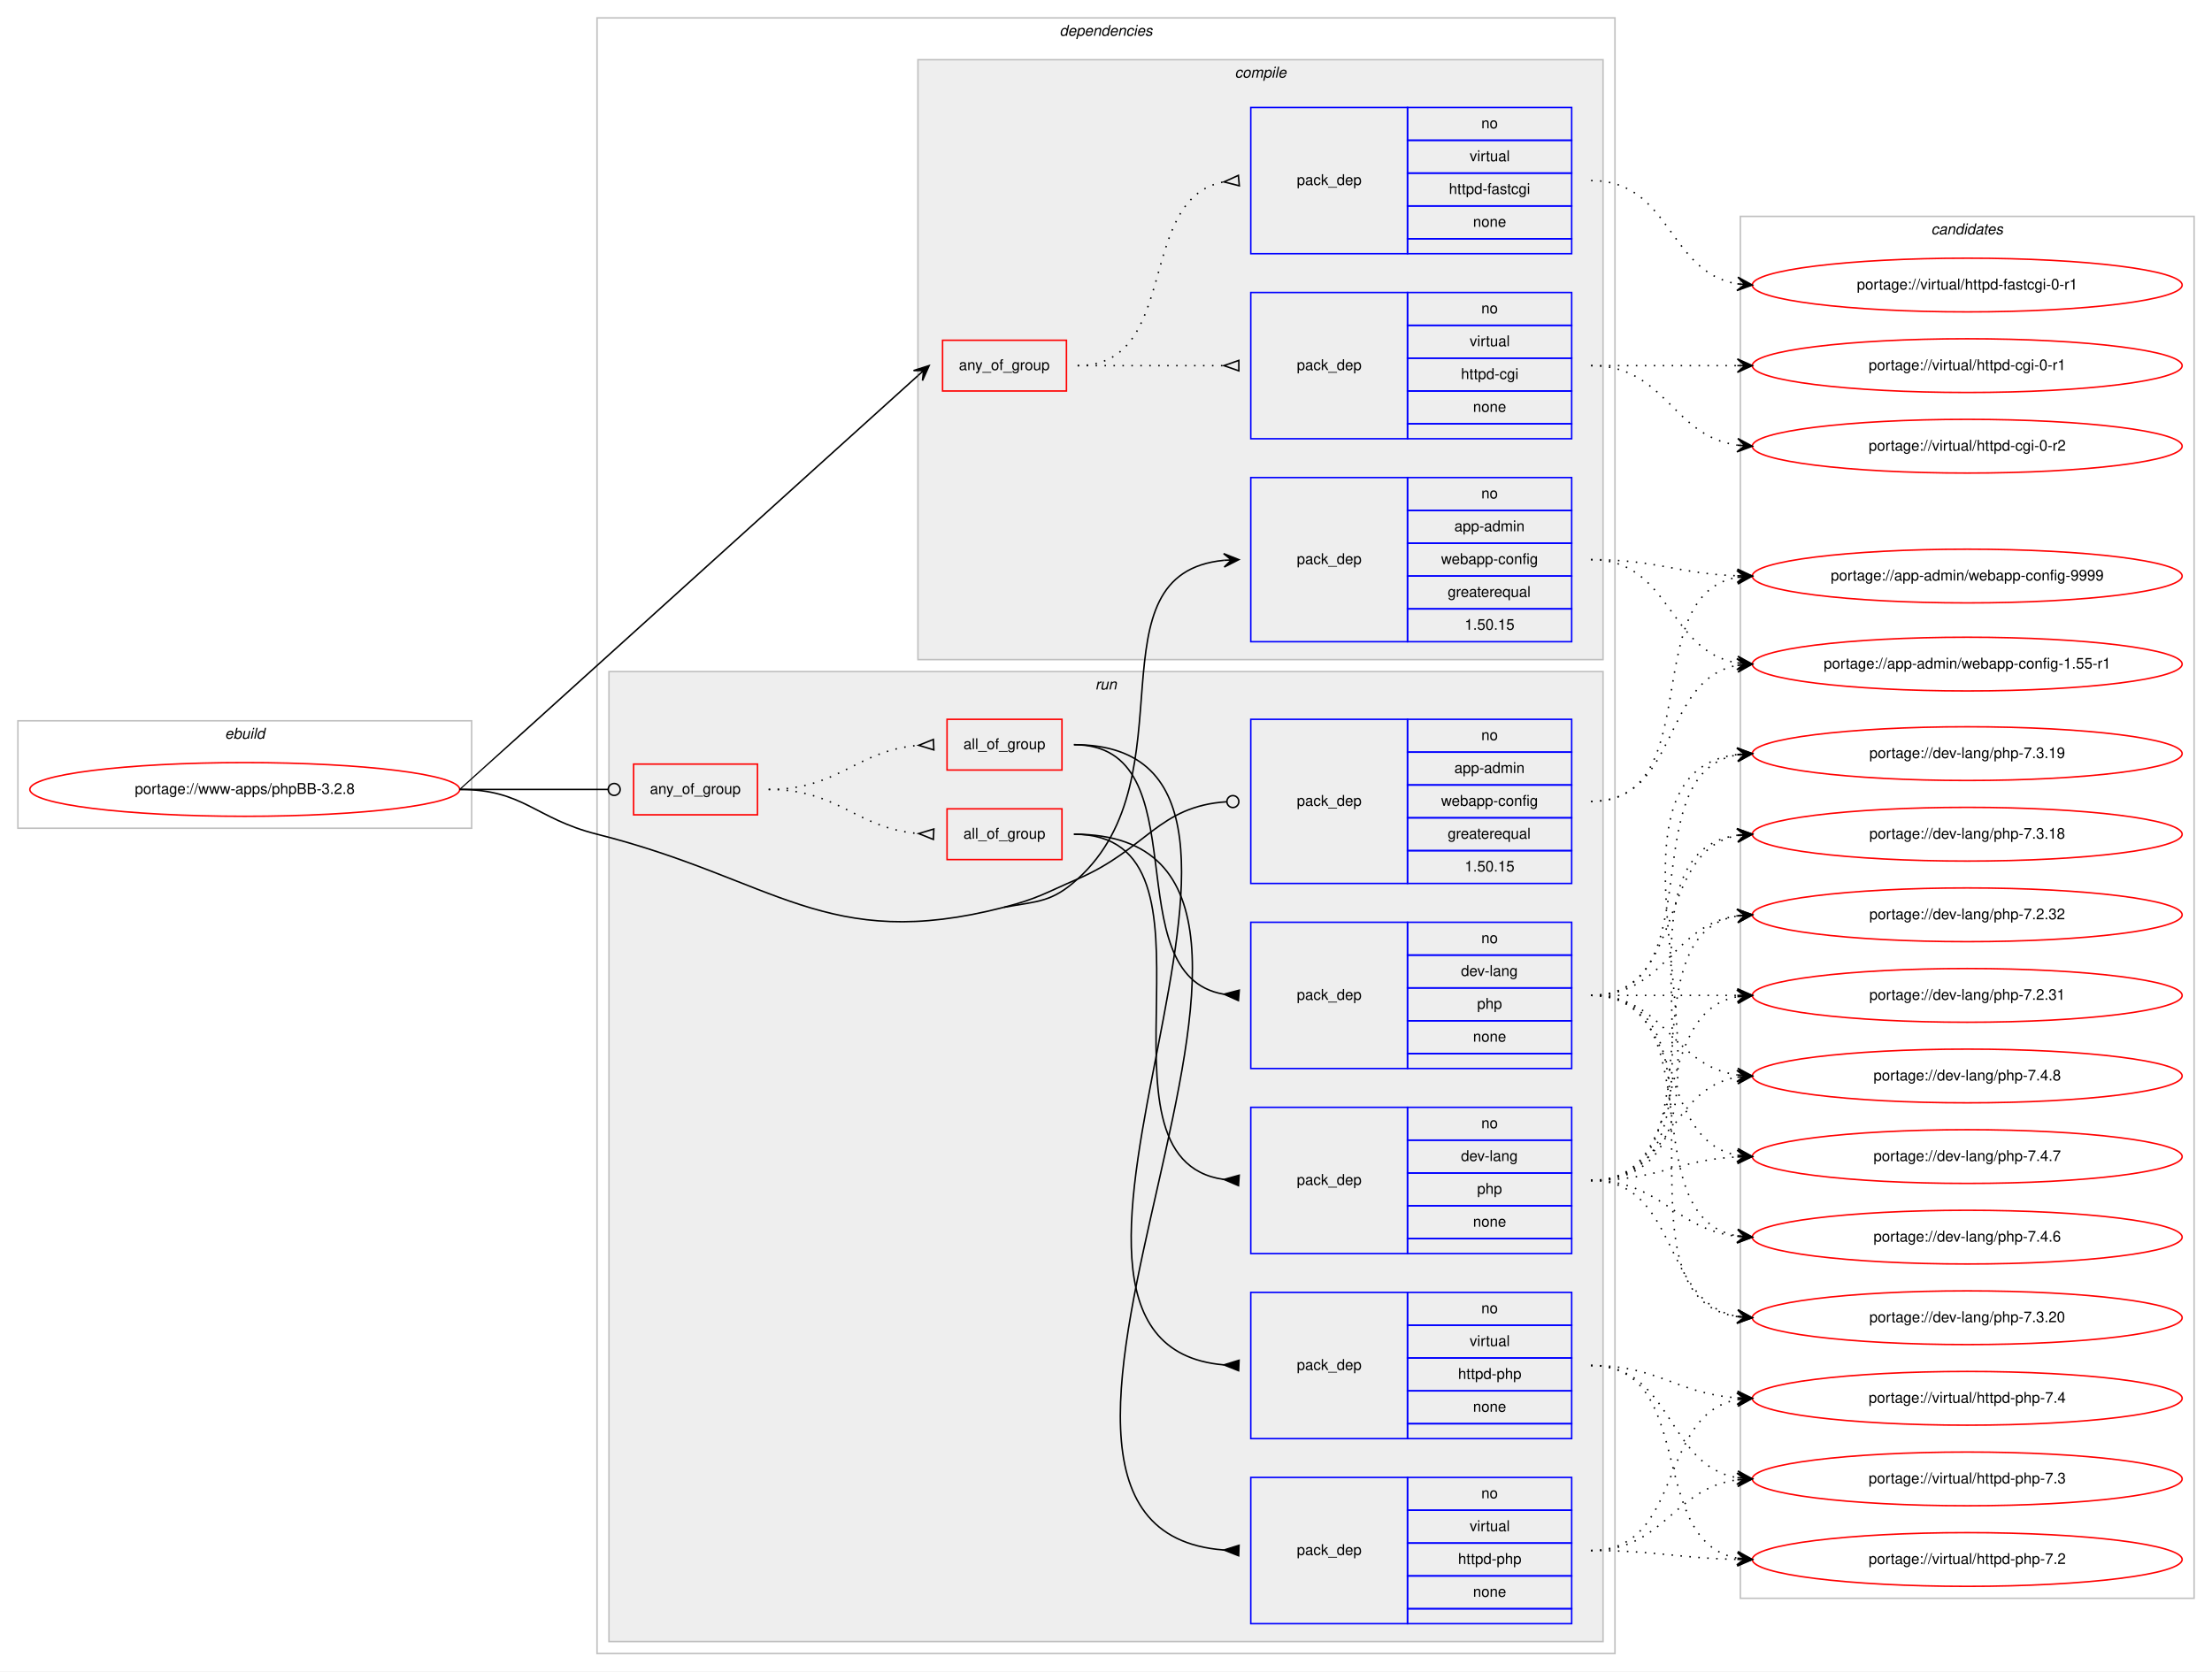
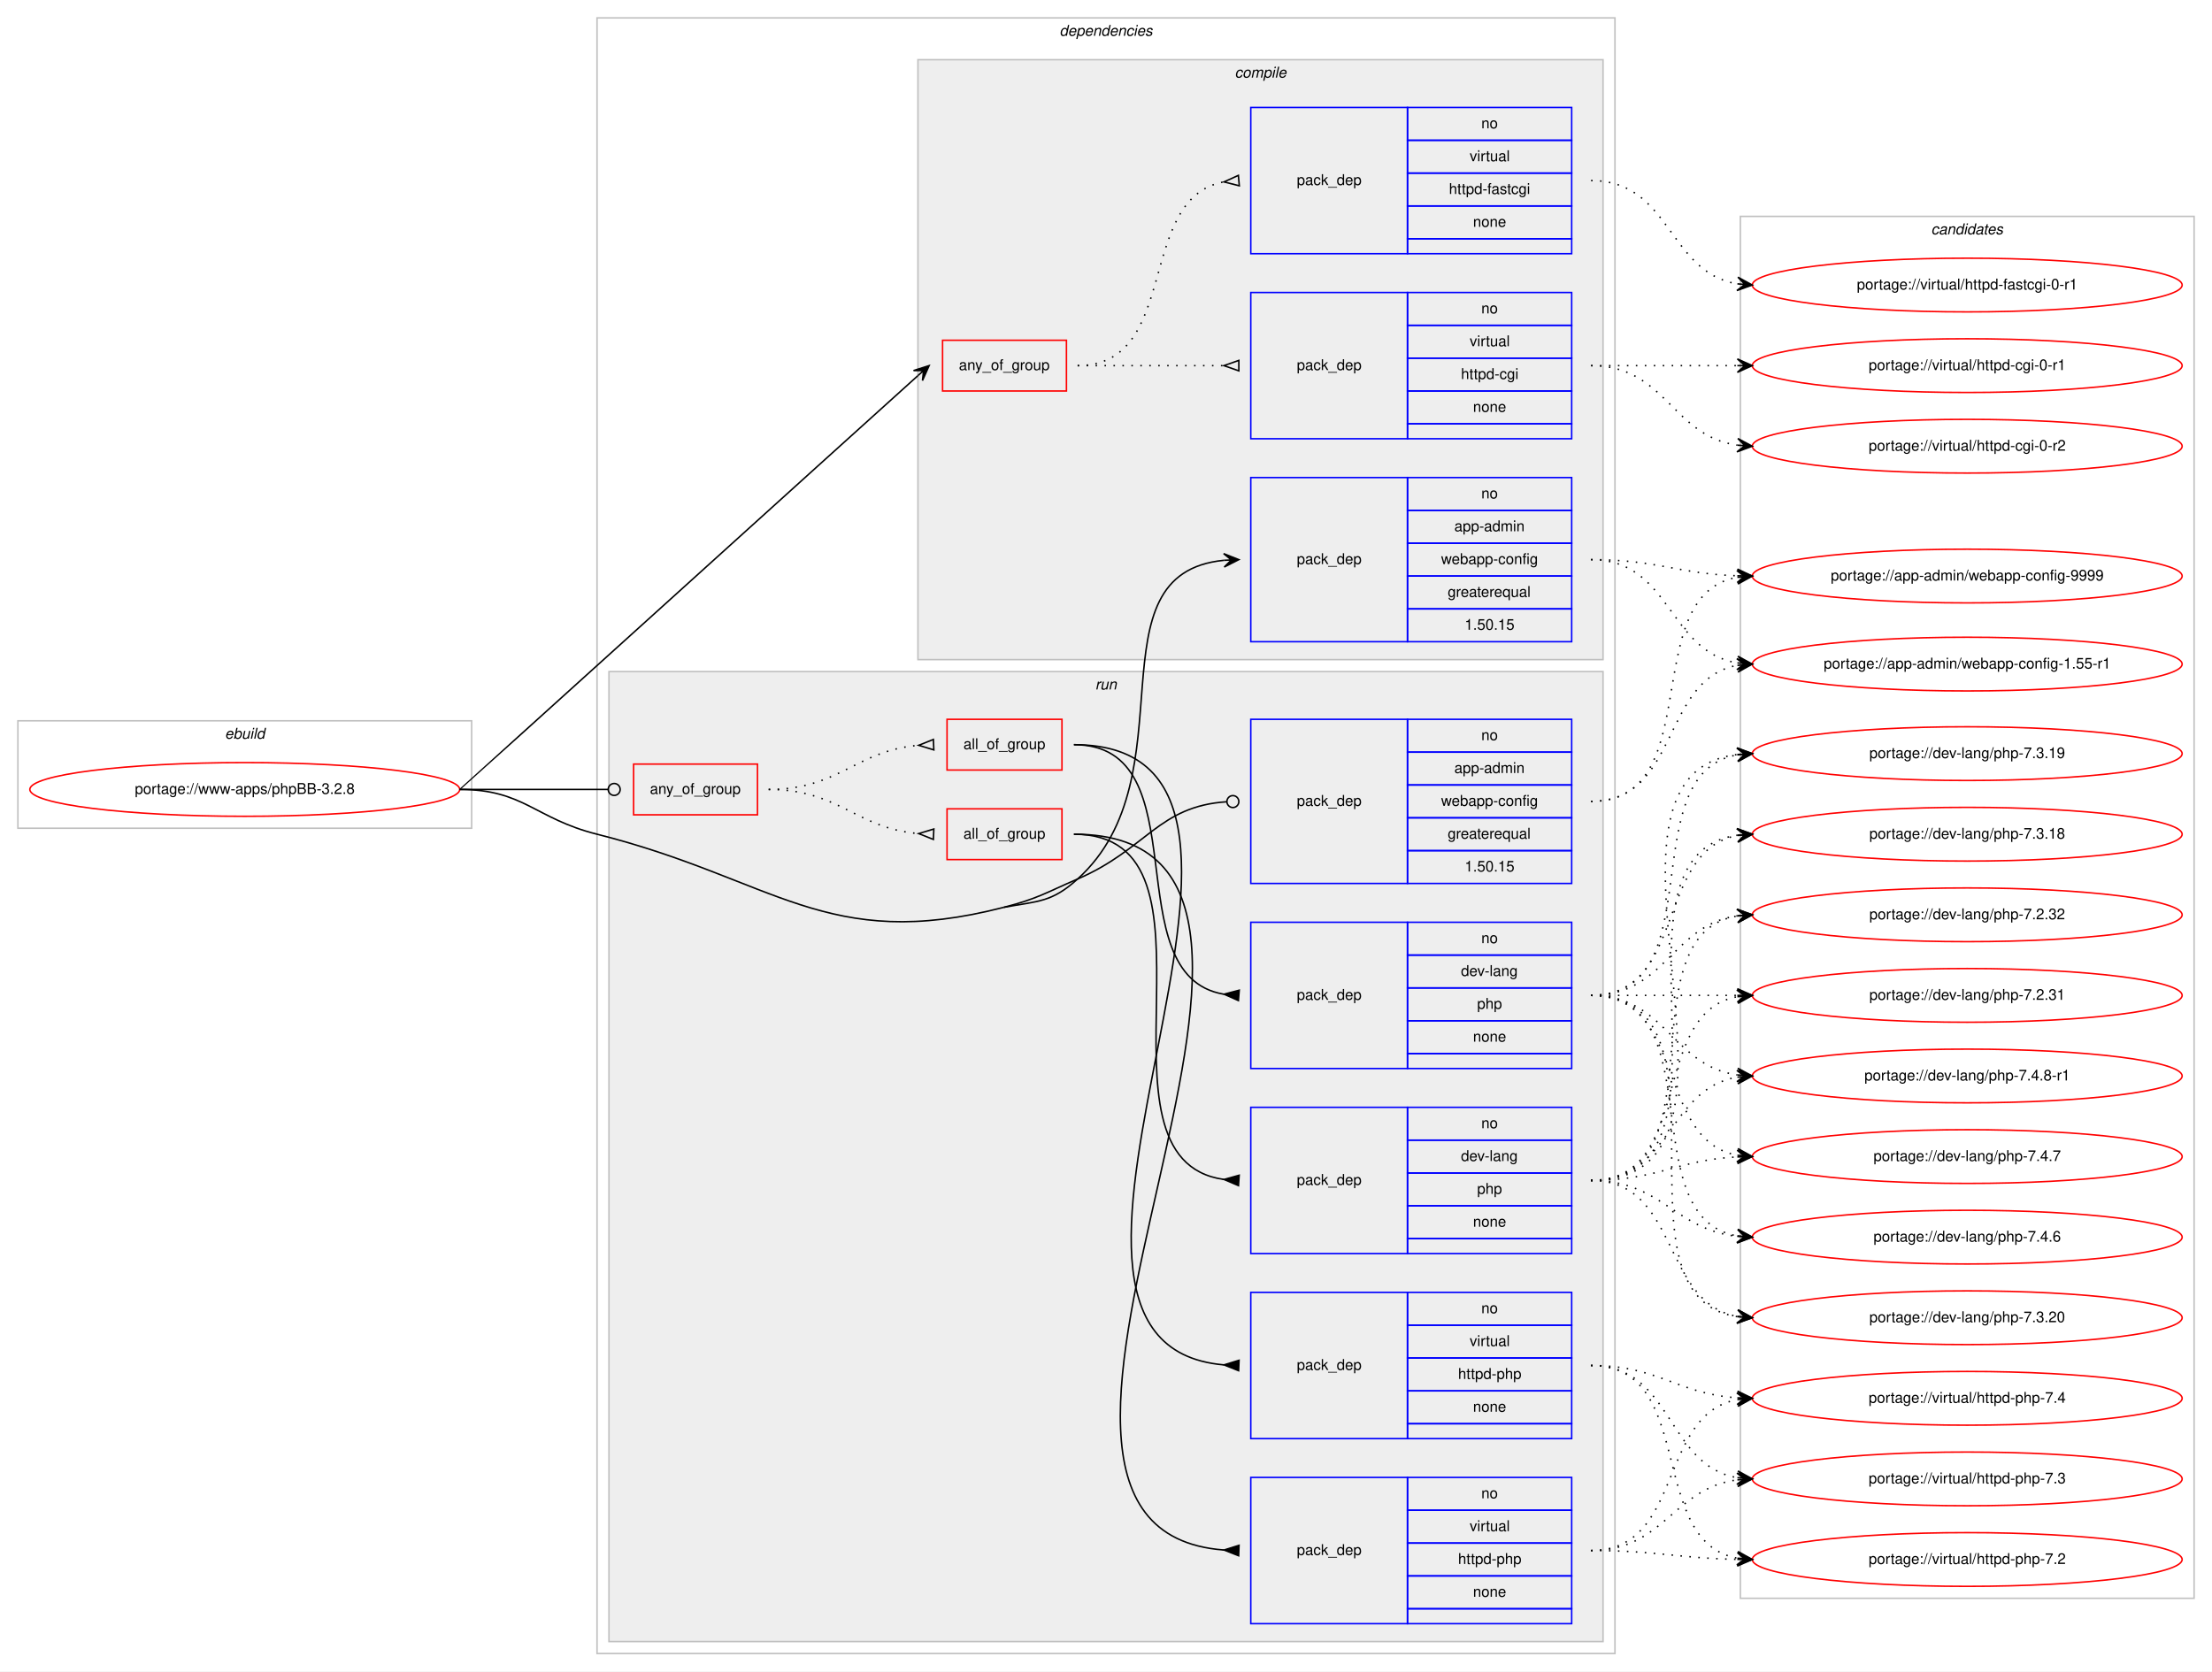
<svg xmlns="http://www.w3.org/2000/svg" xmlns:xlink="http://www.w3.org/1999/xlink" width="1482pt" height="1120pt" viewBox="0.00 0.00 1482.00 1120.00">
  <g id="graph0" class="graph" transform="scale(1 1) rotate(0) translate(4 1116)">
    <polygon fill="#ffffff" stroke="transparent" points="-4,4 -4,-1116 1478,-1116 1478,4 -4,4" />
    <g id="clust1" class="cluster">
      <polygon fill="none" stroke="#c0c0c0" points="8,-561 8,-633 312,-633 312,-561 8,-561" />
      <text text-anchor="start" x="146.663" y="-621" font-family="Helvetica,sans-Serif" font-style="italic" font-size="10.00" fill="#000000">ebuild</text>
    </g>
    <g id="clust2" class="cluster">
      <polygon fill="none" stroke="#c0c0c0" points="396,-8 396,-1104 1078,-1104 1078,-8 396,-8" />
      <text text-anchor="start" x="705.875" y="-1092" font-family="Helvetica,sans-Serif" font-style="italic" font-size="10.00" fill="#000000">dependencies</text>
    </g>
    <g id="clust3" class="cluster">
      <polygon fill="#eeeeee" stroke="#c0c0c0" points="611,-674 611,-1076 1070,-1076 1070,-674 611,-674" />
      <text text-anchor="start" x="823.278" y="-1064" font-family="Helvetica,sans-Serif" font-style="italic" font-size="10.00" fill="#000000">compile</text>
    </g>
    <g id="clust9" class="cluster">
      <polygon fill="#eeeeee" stroke="#c0c0c0" points="404,-16 404,-666 1070,-666 1070,-16 404,-16" />
      <text text-anchor="start" x="729.777" y="-654" font-family="Helvetica,sans-Serif" font-style="italic" font-size="10.00" fill="#000000">run</text>
    </g>
    <g id="clust18" class="cluster">
      <polygon fill="none" stroke="#c0c0c0" points="1162,-45 1162,-971 1466,-971 1466,-45 1162,-45" />
      <text text-anchor="start" x="1289.824" y="-959" font-family="Helvetica,sans-Serif" font-style="italic" font-size="10.00" fill="#000000">candidates</text>
    </g>
    <g id="node1" class="node">
      <g id="a_node1">
        <a xlink:href="../www-apps/phpBB-3.2.8.svg" xlink:title="portage://www-apps/phpBB-3.2.8">
          <ellipse fill="none" stroke="#ff0000" cx="160" cy="-587" rx="144" ry="18" />
          <text text-anchor="middle" x="160" y="-584" font-family="Helvetica,sans-Serif" font-size="10.00" fill="#000000">portage://www-apps/phpBB-3.2.8</text>
        </a>
      </g>
    </g>
    <g id="node2" class="node">
      <polygon fill="none" stroke="#ff0000" points="627.5,-854 627.5,-888 710.5,-888 710.5,-854 627.5,-854" />
      <text text-anchor="start" x="638.431" y="-868" font-family="Helvetica,sans-Serif" font-size="10.00" fill="#000000">any_of_group</text>
    </g>
    <g id="edge3" class="edge">
      <path fill="none" stroke="#000000" d="M304,-587C304.334,-587 563.168,-821.253 610.961,-864.26" />
      <polygon fill="#000000" stroke="#000000" points="618.5,-871 608.046,-867.69 614.773,-867.668 611.045,-864.335 611.045,-864.335 611.045,-864.335 614.773,-867.668 614.044,-860.98 618.5,-871 618.5,-871" />
    </g>
    <g id="node5" class="node">
      <polygon fill="none" stroke="#0000ff" points="834,-686 834,-796 939,-796 939,-686 834,-686" />
      <text text-anchor="start" x="864.823" y="-738" font-family="Helvetica,sans-Serif" font-size="10.00" fill="#000000">pack_dep</text>
      <polygon fill="none" stroke="#0000ff" points="939,-774 939,-796 1049,-796 1049,-774 939,-774" />
      <text text-anchor="start" x="988.441" y="-782" font-family="Helvetica,sans-Serif" font-size="10.00" fill="#000000">no</text>
      <polygon fill="none" stroke="#0000ff" points="939,-752 939,-774 1049,-774 1049,-752 939,-752" />
      <text text-anchor="start" x="970.385" y="-760" font-family="Helvetica,sans-Serif" font-size="10.00" fill="#000000">app-admin</text>
      <polygon fill="none" stroke="#0000ff" points="939,-730 939,-752 1049,-752 1049,-730 939,-730" />
      <text text-anchor="start" x="961.491" y="-738" font-family="Helvetica,sans-Serif" font-size="10.00" fill="#000000">webapp-config</text>
      <polygon fill="none" stroke="#0000ff" points="939,-708 939,-730 1049,-730 1049,-708 939,-708" />
      <text text-anchor="start" x="965.936" y="-716" font-family="Helvetica,sans-Serif" font-size="10.00" fill="#000000">greaterequal</text>
      <polygon fill="none" stroke="#0000ff" points="939,-686 939,-708 1049,-708 1049,-686 939,-686" />
      <text text-anchor="start" x="977.323" y="-694" font-family="Helvetica,sans-Serif" font-size="10.00" fill="#000000">1.50.15</text>
    </g>
    <g id="edge4" class="edge">
      <path fill="none" stroke="#000000" d="M668.5,-508C691.674,-512.277 700.518,-511.198 718,-527 794.411,-596.067 724.442,-731.611 815.984,-740.536" />
      <polygon fill="#000000" stroke="#000000" points="826,-741 815.803,-745.033 821.005,-740.769 816.011,-740.537 816.011,-740.537 816.011,-740.537 821.005,-740.769 816.219,-736.042 826,-741 826,-741" />
    </g>
    <g id="node6" class="node">
      <polygon fill="none" stroke="#ff0000" points="420.5,-570 420.5,-604 503.5,-604 503.5,-570 420.5,-570" />
      <text text-anchor="start" x="431.43" y="-584" font-family="Helvetica,sans-Serif" font-size="10.00" fill="#000000">any_of_group</text>
    </g>
    <g id="edge11" class="edge">
      <path fill="none" stroke="#000000" d="M304,-587C348.978,-587 362.2,-587 403.456,-587" />
      <ellipse fill="none" stroke="#000000" cx="407.5" cy="-587" rx="4" ry="4" />
    </g>
    <g id="node13" class="node">
      <polygon fill="none" stroke="#0000ff" points="834,-524 834,-634 939,-634 939,-524 834,-524" />
      <text text-anchor="start" x="864.823" y="-576" font-family="Helvetica,sans-Serif" font-size="10.00" fill="#000000">pack_dep</text>
      <polygon fill="none" stroke="#0000ff" points="939,-612 939,-634 1049,-634 1049,-612 939,-612" />
      <text text-anchor="start" x="988.441" y="-620" font-family="Helvetica,sans-Serif" font-size="10.00" fill="#000000">no</text>
      <polygon fill="none" stroke="#0000ff" points="939,-590 939,-612 1049,-612 1049,-590 939,-590" />
      <text text-anchor="start" x="970.385" y="-598" font-family="Helvetica,sans-Serif" font-size="10.00" fill="#000000">app-admin</text>
      <polygon fill="none" stroke="#0000ff" points="939,-568 939,-590 1049,-590 1049,-568 939,-568" />
      <text text-anchor="start" x="961.491" y="-576" font-family="Helvetica,sans-Serif" font-size="10.00" fill="#000000">webapp-config</text>
      <polygon fill="none" stroke="#0000ff" points="939,-546 939,-568 1049,-568 1049,-546 939,-546" />
      <text text-anchor="start" x="965.936" y="-554" font-family="Helvetica,sans-Serif" font-size="10.00" fill="#000000">greaterequal</text>
      <polygon fill="none" stroke="#0000ff" points="939,-524 939,-546 1049,-546 1049,-524 939,-524" />
      <text text-anchor="start" x="977.323" y="-532" font-family="Helvetica,sans-Serif" font-size="10.00" fill="#000000">1.50.15</text>
    </g>
    <g id="edge12" class="edge">
      <path fill="none" stroke="#000000" d="M668.5,-508C691.32,-513.878 696.366,-517.659 718,-527 764.33,-547.005 771.993,-575.77 817.955,-578.748" />
      <ellipse fill="none" stroke="#000000" cx="822.002" cy="-578.875" rx="4" ry="4" />
      <path fill="none" stroke="#000000" d="M304,-587C347.008,-587 354.293,-567.497 396,-557 515.332,-526.966 549.336,-477.308 668.5,-508" />
    </g>
    <g id="node3" class="node">
      <polygon fill="none" stroke="#0000ff" points="834,-822 834,-920 939,-920 939,-822 834,-822" />
      <text text-anchor="start" x="864.823" y="-868" font-family="Helvetica,sans-Serif" font-size="10.00" fill="#000000">pack_dep</text>
      <polygon fill="none" stroke="#0000ff" points="939,-898 939,-920 1049,-920 1049,-898 939,-898" />
      <text text-anchor="start" x="988.441" y="-906" font-family="Helvetica,sans-Serif" font-size="10.00" fill="#000000">no</text>
      <polygon fill="none" stroke="#0000ff" points="939,-876 939,-898 1049,-898 1049,-876 939,-876" />
      <text text-anchor="start" x="980.668" y="-884" font-family="Helvetica,sans-Serif" font-size="10.00" fill="#000000">virtual</text>
      <polygon fill="none" stroke="#0000ff" points="939,-854 939,-876 1049,-876 1049,-854 939,-854" />
      <text text-anchor="start" x="974.829" y="-862" font-family="Helvetica,sans-Serif" font-size="10.00" fill="#000000">httpd-cgi</text>
      <polygon fill="none" stroke="#0000ff" points="939,-832 939,-854 1049,-854 1049,-832 939,-832" />
      <text text-anchor="start" x="982.882" y="-840" font-family="Helvetica,sans-Serif" font-size="10.00" fill="#000000">none</text>
      <polygon fill="none" stroke="#0000ff" points="939,-822 939,-832 1049,-832 1049,-822 939,-822" />
    </g>
    <g id="edge1" class="edge">
      <path fill="none" stroke="#000000" stroke-dasharray="1,5" d="M718,-871C762.438,-871 776.02,-871 815.878,-871" />
      <polygon fill="none" stroke="#000000" points="826,-874.5 816,-871 826,-867.5 826,-874.5" />
    </g>
    <g id="node4" class="node">
      <polygon fill="none" stroke="#0000ff" points="834,-946 834,-1044 939,-1044 939,-946 834,-946" />
      <text text-anchor="start" x="864.823" y="-992" font-family="Helvetica,sans-Serif" font-size="10.00" fill="#000000">pack_dep</text>
      <polygon fill="none" stroke="#0000ff" points="939,-1022 939,-1044 1049,-1044 1049,-1022 939,-1022" />
      <text text-anchor="start" x="988.441" y="-1030" font-family="Helvetica,sans-Serif" font-size="10.00" fill="#000000">no</text>
      <polygon fill="none" stroke="#0000ff" points="939,-1000 939,-1022 1049,-1022 1049,-1000 939,-1000" />
      <text text-anchor="start" x="980.668" y="-1008" font-family="Helvetica,sans-Serif" font-size="10.00" fill="#000000">virtual</text>
      <polygon fill="none" stroke="#0000ff" points="939,-978 939,-1000 1049,-1000 1049,-978 939,-978" />
      <text text-anchor="start" x="966.77" y="-986" font-family="Helvetica,sans-Serif" font-size="10.00" fill="#000000">httpd-fastcgi</text>
      <polygon fill="none" stroke="#0000ff" points="939,-956 939,-978 1049,-978 1049,-956 939,-956" />
      <text text-anchor="start" x="982.882" y="-964" font-family="Helvetica,sans-Serif" font-size="10.00" fill="#000000">none</text>
      <polygon fill="none" stroke="#0000ff" points="939,-946 939,-956 1049,-956 1049,-946 939,-946" />
    </g>
    <g id="edge2" class="edge">
      <path fill="none" stroke="#000000" stroke-dasharray="1,5" d="M718,-871C787.372,-871 756.506,-982.726 815.698,-994.073" />
      <polygon fill="none" stroke="#000000" points="825.686,-998.486 816.04,-994.104 826.314,-991.514 825.686,-998.486" />
    </g>
    <g id="node14" class="node">
      <g id="a_node14">
        <a xlink:href="../virtual/httpd-cgi-0-r2.svg" xlink:title="portage://virtual/httpd-cgi-0-r2">
          <ellipse fill="none" stroke="#ff0000" cx="1314" cy="-817" rx="144" ry="18" />
          <text text-anchor="middle" x="1314" y="-814" font-family="Helvetica,sans-Serif" font-size="10.00" fill="#000000">portage://virtual/httpd-cgi-0-r2</text>
        </a>
      </g>
    </g>
    <g id="edge13" class="edge">
      <path fill="none" stroke="#000000" stroke-dasharray="1,5" d="M1062,-871C1112.102,-871 1116.012,-823.934 1159.979,-817.683" />
      <polygon fill="#000000" stroke="#000000" points="1170,-817 1160.329,-822.169 1165.012,-817.34 1160.023,-817.68 1160.023,-817.68 1160.023,-817.68 1165.012,-817.34 1159.717,-813.19 1170,-817 1170,-817" />
    </g>
    <g id="node15" class="node">
      <g id="a_node15">
        <a xlink:href="../virtual/httpd-cgi-0-r1.svg" xlink:title="portage://virtual/httpd-cgi-0-r1">
          <ellipse fill="none" stroke="#ff0000" cx="1314" cy="-871" rx="144" ry="18" />
          <text text-anchor="middle" x="1314" y="-868" font-family="Helvetica,sans-Serif" font-size="10.00" fill="#000000">portage://virtual/httpd-cgi-0-r1</text>
        </a>
      </g>
    </g>
    <g id="edge14" class="edge">
      <path fill="none" stroke="#000000" stroke-dasharray="1,5" d="M1062,-871C1106.438,-871 1120.02,-871 1159.878,-871" />
      <polygon fill="#000000" stroke="#000000" points="1170,-871 1160,-875.5 1165,-871 1160,-871 1160,-871 1160,-871 1165,-871 1160,-866.5 1170,-871 1170,-871" />
    </g>
    <g id="node16" class="node">
      <g id="a_node16">
        <a xlink:href="../virtual/httpd-fastcgi-0-r1.svg" xlink:title="portage://virtual/httpd-fastcgi-0-r1">
          <ellipse fill="none" stroke="#ff0000" cx="1314" cy="-925" rx="144" ry="18" />
          <text text-anchor="middle" x="1314" y="-922" font-family="Helvetica,sans-Serif" font-size="10.00" fill="#000000">portage://virtual/httpd-fastcgi-0-r1</text>
        </a>
      </g>
    </g>
    <g id="edge15" class="edge">
      <path fill="none" stroke="#000000" stroke-dasharray="1,5" d="M1062,-995C1115.626,-995 1113.351,-933.477 1159.989,-925.786" />
      <polygon fill="#000000" stroke="#000000" points="1170,-925 1160.383,-930.269 1165.015,-925.391 1160.031,-925.783 1160.031,-925.783 1160.031,-925.783 1165.015,-925.391 1159.678,-921.297 1170,-925 1170,-925" />
    </g>
    <g id="node17" class="node">
      <g id="a_node17">
        <a xlink:href="../app-admin/webapp-config-9999.svg" xlink:title="portage://app-admin/webapp-config-9999">
          <ellipse fill="none" stroke="#ff0000" cx="1314" cy="-730" rx="144" ry="18" />
          <text text-anchor="middle" x="1314" y="-727" font-family="Helvetica,sans-Serif" font-size="10.00" fill="#000000">portage://app-admin/webapp-config-9999</text>
        </a>
      </g>
    </g>
    <g id="edge16" class="edge">
      <path fill="none" stroke="#000000" stroke-dasharray="1,5" d="M1062,-741C1106.667,-741 1119.842,-731.572 1159.834,-730.173" />
      <polygon fill="#000000" stroke="#000000" points="1170,-730 1160.078,-734.669 1165.001,-730.085 1160.001,-730.17 1160.001,-730.17 1160.001,-730.17 1165.001,-730.085 1159.925,-725.671 1170,-730 1170,-730" />
    </g>
    <g id="node18" class="node">
      <g id="a_node18">
        <a xlink:href="../app-admin/webapp-config-1.55-r1.svg" xlink:title="portage://app-admin/webapp-config-1.55-r1">
          <ellipse fill="none" stroke="#ff0000" cx="1314" cy="-671" rx="144" ry="18" />
          <text text-anchor="middle" x="1314" y="-668" font-family="Helvetica,sans-Serif" font-size="10.00" fill="#000000">portage://app-admin/webapp-config-1.55-r1</text>
        </a>
      </g>
    </g>
    <g id="edge17" class="edge">
      <path fill="none" stroke="#000000" stroke-dasharray="1,5" d="M1062,-741C1115.626,-741 1113.351,-679.477 1159.989,-671.786" />
      <polygon fill="#000000" stroke="#000000" points="1170,-671 1160.383,-676.269 1165.015,-671.391 1160.031,-671.783 1160.031,-671.783 1160.031,-671.783 1165.015,-671.391 1159.678,-667.297 1170,-671 1170,-671" />
    </g>
    <g id="node7" class="node">
      <polygon fill="none" stroke="#ff0000" points="630.5,-600 630.5,-634 707.5,-634 707.5,-600 630.5,-600" />
      <text text-anchor="start" x="641.491" y="-614" font-family="Helvetica,sans-Serif" font-size="10.00" fill="#000000">all_of_group</text>
    </g>
    <g id="edge7" class="edge">
      <path fill="none" stroke="#000000" stroke-dasharray="1,5" d="M511,-587C558.311,-587 569.176,-612.93 611.362,-616.576" />
      <polygon fill="none" stroke="#000000" points="621.354,-620.497 611.509,-616.582 621.646,-613.503 621.354,-620.497" />
    </g>
    <g id="node10" class="node">
      <polygon fill="none" stroke="#ff0000" points="630.5,-540 630.5,-574 707.5,-574 707.5,-540 630.5,-540" />
      <text text-anchor="start" x="641.491" y="-554" font-family="Helvetica,sans-Serif" font-size="10.00" fill="#000000">all_of_group</text>
    </g>
    <g id="edge10" class="edge">
      <path fill="none" stroke="#000000" stroke-dasharray="1,5" d="M511,-587C558.311,-587 569.176,-561.07 611.362,-557.424" />
      <polygon fill="none" stroke="#000000" points="621.646,-560.497 611.509,-557.418 621.354,-553.503 621.646,-560.497" />
    </g>
    <g id="node8" class="node">
      <polygon fill="none" stroke="#0000ff" points="834,-152 834,-250 939,-250 939,-152 834,-152" />
      <text text-anchor="start" x="864.823" y="-198" font-family="Helvetica,sans-Serif" font-size="10.00" fill="#000000">pack_dep</text>
      <polygon fill="none" stroke="#0000ff" points="939,-228 939,-250 1049,-250 1049,-228 939,-228" />
      <text text-anchor="start" x="988.441" y="-236" font-family="Helvetica,sans-Serif" font-size="10.00" fill="#000000">no</text>
      <polygon fill="none" stroke="#0000ff" points="939,-206 939,-228 1049,-228 1049,-206 939,-206" />
      <text text-anchor="start" x="980.668" y="-214" font-family="Helvetica,sans-Serif" font-size="10.00" fill="#000000">virtual</text>
      <polygon fill="none" stroke="#0000ff" points="939,-184 939,-206 1049,-206 1049,-184 939,-184" />
      <text text-anchor="start" x="972.88" y="-192" font-family="Helvetica,sans-Serif" font-size="10.00" fill="#000000">httpd-php</text>
      <polygon fill="none" stroke="#0000ff" points="939,-162 939,-184 1049,-184 1049,-162 939,-162" />
      <text text-anchor="start" x="982.882" y="-170" font-family="Helvetica,sans-Serif" font-size="10.00" fill="#000000">none</text>
      <polygon fill="none" stroke="#0000ff" points="939,-152 939,-162 1049,-162 1049,-152 939,-152" />
    </g>
    <g id="edge5" class="edge">
      <path fill="none" stroke="#000000" d="M715.5,-617C903.251,-617 644.638,-216.294 815.824,-201.424" />
      <polygon fill="#000000" stroke="#000000" points="826.146,-204.497 816.009,-201.417 825.854,-197.503 826.146,-204.497" />
    </g>
    <g id="node9" class="node">
      <polygon fill="none" stroke="#0000ff" points="834,-400 834,-498 939,-498 939,-400 834,-400" />
      <text text-anchor="start" x="864.823" y="-446" font-family="Helvetica,sans-Serif" font-size="10.00" fill="#000000">pack_dep</text>
      <polygon fill="none" stroke="#0000ff" points="939,-476 939,-498 1049,-498 1049,-476 939,-476" />
      <text text-anchor="start" x="988.441" y="-484" font-family="Helvetica,sans-Serif" font-size="10.00" fill="#000000">no</text>
      <polygon fill="none" stroke="#0000ff" points="939,-454 939,-476 1049,-476 1049,-454 939,-454" />
      <text text-anchor="start" x="974.828" y="-462" font-family="Helvetica,sans-Serif" font-size="10.00" fill="#000000">dev-lang</text>
      <polygon fill="none" stroke="#0000ff" points="939,-432 939,-454 1049,-454 1049,-432 939,-432" />
      <text text-anchor="start" x="985.662" y="-440" font-family="Helvetica,sans-Serif" font-size="10.00" fill="#000000">php</text>
      <polygon fill="none" stroke="#0000ff" points="939,-410 939,-432 1049,-432 1049,-410 939,-410" />
      <text text-anchor="start" x="982.882" y="-418" font-family="Helvetica,sans-Serif" font-size="10.00" fill="#000000">none</text>
      <polygon fill="none" stroke="#0000ff" points="939,-400 939,-410 1049,-410 1049,-400 939,-400" />
    </g>
    <g id="edge6" class="edge">
      <path fill="none" stroke="#000000" d="M715.5,-617C801.205,-617 741.963,-462.499 815.777,-449.825" />
      <polygon fill="#000000" stroke="#000000" points="826.282,-452.489 816.032,-449.804 825.718,-445.511 826.282,-452.489" />
    </g>
    <g id="node19" class="node">
      <g id="a_node19">
        <a xlink:href="../virtual/httpd-php-7.4.svg" xlink:title="portage://virtual/httpd-php-7.4">
          <ellipse fill="none" stroke="#ff0000" cx="1314" cy="-179" rx="144" ry="18" />
          <text text-anchor="middle" x="1314" y="-176" font-family="Helvetica,sans-Serif" font-size="10.00" fill="#000000">portage://virtual/httpd-php-7.4</text>
        </a>
      </g>
    </g>
    <g id="edge18" class="edge">
      <path fill="none" stroke="#000000" stroke-dasharray="1,5" d="M1062,-201C1107.446,-201 1119.361,-182.065 1159.961,-179.328" />
      <polygon fill="#000000" stroke="#000000" points="1170,-179 1160.152,-183.824 1165.003,-179.163 1160.005,-179.327 1160.005,-179.327 1160.005,-179.327 1165.003,-179.163 1159.858,-174.829 1170,-179 1170,-179" />
    </g>
    <g id="node20" class="node">
      <g id="a_node20">
        <a xlink:href="../virtual/httpd-php-7.3.svg" xlink:title="portage://virtual/httpd-php-7.3">
          <ellipse fill="none" stroke="#ff0000" cx="1314" cy="-125" rx="144" ry="18" />
          <text text-anchor="middle" x="1314" y="-122" font-family="Helvetica,sans-Serif" font-size="10.00" fill="#000000">portage://virtual/httpd-php-7.3</text>
        </a>
      </g>
    </g>
    <g id="edge19" class="edge">
      <path fill="none" stroke="#000000" stroke-dasharray="1,5" d="M1062,-201C1117.025,-201 1112.214,-134.203 1159.759,-125.853" />
      <polygon fill="#000000" stroke="#000000" points="1170,-125 1160.408,-130.315 1165.017,-125.415 1160.035,-125.831 1160.035,-125.831 1160.035,-125.831 1165.017,-125.415 1159.661,-121.346 1170,-125 1170,-125" />
    </g>
    <g id="node21" class="node">
      <g id="a_node21">
        <a xlink:href="../virtual/httpd-php-7.2.svg" xlink:title="portage://virtual/httpd-php-7.2">
          <ellipse fill="none" stroke="#ff0000" cx="1314" cy="-71" rx="144" ry="18" />
          <text text-anchor="middle" x="1314" y="-68" font-family="Helvetica,sans-Serif" font-size="10.00" fill="#000000">portage://virtual/httpd-php-7.2</text>
        </a>
      </g>
    </g>
    <g id="edge20" class="edge">
      <path fill="none" stroke="#000000" stroke-dasharray="1,5" d="M1062,-201C1133.447,-201 1098.729,-83.385 1159.809,-71.9" />
      <polygon fill="#000000" stroke="#000000" points="1170,-71 1160.434,-76.362 1165.019,-71.44 1160.039,-71.879 1160.039,-71.879 1160.039,-71.879 1165.019,-71.44 1159.643,-67.397 1170,-71 1170,-71" />
    </g>
    <g id="node22" class="node">
      <g id="a_node22">
-         <a xlink:href="../dev-lang/php-7.4.8.svg" xlink:title="portage://dev-lang/php-7.4.8">
+         <a xlink:href="../dev-lang/php-7.4.8-r1.svg" xlink:title="portage://dev-lang/php-7.4.8-r1">
          <ellipse fill="none" stroke="#ff0000" cx="1314" cy="-395" rx="144" ry="18" />
-           <text text-anchor="middle" x="1314" y="-392" font-family="Helvetica,sans-Serif" font-size="10.00" fill="#000000">portage://dev-lang/php-7.4.8</text>
+           <text text-anchor="middle" x="1314" y="-392" font-family="Helvetica,sans-Serif" font-size="10.00" fill="#000000">portage://dev-lang/php-7.4.8-r1</text>
        </a>
      </g>
    </g>
    <g id="edge21" class="edge">
      <path fill="none" stroke="#000000" stroke-dasharray="1,5" d="M1062,-449C1112.102,-449 1116.012,-401.934 1159.979,-395.683" />
      <polygon fill="#000000" stroke="#000000" points="1170,-395 1160.329,-400.169 1165.012,-395.34 1160.023,-395.68 1160.023,-395.68 1160.023,-395.68 1165.012,-395.34 1159.717,-391.19 1170,-395 1170,-395" />
    </g>
    <g id="node23" class="node">
      <g id="a_node23">
        <a xlink:href="../dev-lang/php-7.4.7.svg" xlink:title="portage://dev-lang/php-7.4.7">
          <ellipse fill="none" stroke="#ff0000" cx="1314" cy="-341" rx="144" ry="18" />
          <text text-anchor="middle" x="1314" y="-338" font-family="Helvetica,sans-Serif" font-size="10.00" fill="#000000">portage://dev-lang/php-7.4.7</text>
        </a>
      </g>
    </g>
    <g id="edge22" class="edge">
      <path fill="none" stroke="#000000" stroke-dasharray="1,5" d="M1062,-449C1126.303,-449 1104.78,-352.09 1160.031,-341.869" />
      <polygon fill="#000000" stroke="#000000" points="1170,-341 1160.429,-346.352 1165.019,-341.434 1160.038,-341.869 1160.038,-341.869 1160.038,-341.869 1165.019,-341.434 1159.647,-337.386 1170,-341 1170,-341" />
    </g>
    <g id="node24" class="node">
      <g id="a_node24">
        <a xlink:href="../dev-lang/php-7.4.6.svg" xlink:title="portage://dev-lang/php-7.4.6">
          <ellipse fill="none" stroke="#ff0000" cx="1314" cy="-287" rx="144" ry="18" />
          <text text-anchor="middle" x="1314" y="-284" font-family="Helvetica,sans-Serif" font-size="10.00" fill="#000000">portage://dev-lang/php-7.4.6</text>
        </a>
      </g>
    </g>
    <g id="edge23" class="edge">
      <path fill="none" stroke="#000000" stroke-dasharray="1,5" d="M1062,-449C1144.815,-449 1088.778,-300.623 1159.661,-287.872" />
      <polygon fill="#000000" stroke="#000000" points="1170,-287 1160.413,-292.324 1165.018,-287.42 1160.035,-287.84 1160.035,-287.84 1160.035,-287.84 1165.018,-287.42 1159.657,-283.356 1170,-287 1170,-287" />
    </g>
    <g id="node25" class="node">
      <g id="a_node25">
        <a xlink:href="../dev-lang/php-7.3.20.svg" xlink:title="portage://dev-lang/php-7.3.20">
          <ellipse fill="none" stroke="#ff0000" cx="1314" cy="-233" rx="144" ry="18" />
          <text text-anchor="middle" x="1314" y="-230" font-family="Helvetica,sans-Serif" font-size="10.00" fill="#000000">portage://dev-lang/php-7.3.20</text>
        </a>
      </g>
    </g>
    <g id="edge24" class="edge">
      <path fill="none" stroke="#000000" stroke-dasharray="1,5" d="M1062,-449C1165.767,-449 1069.516,-247.106 1160.001,-233.699" />
      <polygon fill="#000000" stroke="#000000" points="1170,-233 1160.338,-238.186 1165.012,-233.349 1160.024,-233.697 1160.024,-233.697 1160.024,-233.697 1165.012,-233.349 1159.711,-229.208 1170,-233 1170,-233" />
    </g>
    <g id="node26" class="node">
      <g id="a_node26">
        <a xlink:href="../dev-lang/php-7.3.19.svg" xlink:title="portage://dev-lang/php-7.3.19">
          <ellipse fill="none" stroke="#ff0000" cx="1314" cy="-611" rx="144" ry="18" />
          <text text-anchor="middle" x="1314" y="-608" font-family="Helvetica,sans-Serif" font-size="10.00" fill="#000000">portage://dev-lang/php-7.3.19</text>
        </a>
      </g>
    </g>
    <g id="edge25" class="edge">
      <path fill="none" stroke="#000000" stroke-dasharray="1,5" d="M1062,-449C1144.815,-449 1088.778,-597.377 1159.661,-610.128" />
      <polygon fill="#000000" stroke="#000000" points="1170,-611 1159.657,-614.644 1165.018,-610.58 1160.035,-610.16 1160.035,-610.16 1160.035,-610.16 1165.018,-610.58 1160.413,-605.676 1170,-611 1170,-611" />
    </g>
    <g id="node27" class="node">
      <g id="a_node27">
        <a xlink:href="../dev-lang/php-7.3.18.svg" xlink:title="portage://dev-lang/php-7.3.18">
          <ellipse fill="none" stroke="#ff0000" cx="1314" cy="-557" rx="144" ry="18" />
          <text text-anchor="middle" x="1314" y="-554" font-family="Helvetica,sans-Serif" font-size="10.00" fill="#000000">portage://dev-lang/php-7.3.18</text>
        </a>
      </g>
    </g>
    <g id="edge26" class="edge">
      <path fill="none" stroke="#000000" stroke-dasharray="1,5" d="M1062,-449C1126.303,-449 1104.78,-545.91 1160.031,-556.131" />
      <polygon fill="#000000" stroke="#000000" points="1170,-557 1159.647,-560.614 1165.019,-556.566 1160.038,-556.131 1160.038,-556.131 1160.038,-556.131 1165.019,-556.566 1160.429,-551.648 1170,-557 1170,-557" />
    </g>
    <g id="node28" class="node">
      <g id="a_node28">
        <a xlink:href="../dev-lang/php-7.2.32.svg" xlink:title="portage://dev-lang/php-7.2.32">
          <ellipse fill="none" stroke="#ff0000" cx="1314" cy="-503" rx="144" ry="18" />
          <text text-anchor="middle" x="1314" y="-500" font-family="Helvetica,sans-Serif" font-size="10.00" fill="#000000">portage://dev-lang/php-7.2.32</text>
        </a>
      </g>
    </g>
    <g id="edge27" class="edge">
      <path fill="none" stroke="#000000" stroke-dasharray="1,5" d="M1062,-449C1112.102,-449 1116.012,-496.066 1159.979,-502.317" />
      <polygon fill="#000000" stroke="#000000" points="1170,-503 1159.717,-506.81 1165.012,-502.66 1160.023,-502.32 1160.023,-502.32 1160.023,-502.32 1165.012,-502.66 1160.329,-497.831 1170,-503 1170,-503" />
    </g>
    <g id="node29" class="node">
      <g id="a_node29">
        <a xlink:href="../dev-lang/php-7.2.31.svg" xlink:title="portage://dev-lang/php-7.2.31">
          <ellipse fill="none" stroke="#ff0000" cx="1314" cy="-449" rx="144" ry="18" />
          <text text-anchor="middle" x="1314" y="-446" font-family="Helvetica,sans-Serif" font-size="10.00" fill="#000000">portage://dev-lang/php-7.2.31</text>
        </a>
      </g>
    </g>
    <g id="edge28" class="edge">
      <path fill="none" stroke="#000000" stroke-dasharray="1,5" d="M1062,-449C1106.438,-449 1120.02,-449 1159.878,-449" />
      <polygon fill="#000000" stroke="#000000" points="1170,-449 1160,-453.5 1165,-449 1160,-449 1160,-449 1160,-449 1165,-449 1160,-444.5 1170,-449 1170,-449" />
    </g>
    <g id="node11" class="node">
      <polygon fill="none" stroke="#0000ff" points="834,-28 834,-126 939,-126 939,-28 834,-28" />
      <text text-anchor="start" x="864.823" y="-74" font-family="Helvetica,sans-Serif" font-size="10.00" fill="#000000">pack_dep</text>
      <polygon fill="none" stroke="#0000ff" points="939,-104 939,-126 1049,-126 1049,-104 939,-104" />
      <text text-anchor="start" x="988.441" y="-112" font-family="Helvetica,sans-Serif" font-size="10.00" fill="#000000">no</text>
      <polygon fill="none" stroke="#0000ff" points="939,-82 939,-104 1049,-104 1049,-82 939,-82" />
      <text text-anchor="start" x="980.668" y="-90" font-family="Helvetica,sans-Serif" font-size="10.00" fill="#000000">virtual</text>
      <polygon fill="none" stroke="#0000ff" points="939,-60 939,-82 1049,-82 1049,-60 939,-60" />
      <text text-anchor="start" x="972.88" y="-68" font-family="Helvetica,sans-Serif" font-size="10.00" fill="#000000">httpd-php</text>
      <polygon fill="none" stroke="#0000ff" points="939,-38 939,-60 1049,-60 1049,-38 939,-38" />
      <text text-anchor="start" x="982.882" y="-46" font-family="Helvetica,sans-Serif" font-size="10.00" fill="#000000">none</text>
      <polygon fill="none" stroke="#0000ff" points="939,-28 939,-38 1049,-38 1049,-28 939,-28" />
    </g>
    <g id="edge8" class="edge">
      <path fill="none" stroke="#000000" d="M715.5,-557C930.886,-557 617.494,-92.344 815.839,-77.37" />
      <polygon fill="#000000" stroke="#000000" points="826.127,-80.498 816.007,-77.364 825.873,-73.502 826.127,-80.498" />
    </g>
    <g id="node12" class="node">
      <polygon fill="none" stroke="#0000ff" points="834,-276 834,-374 939,-374 939,-276 834,-276" />
      <text text-anchor="start" x="864.823" y="-322" font-family="Helvetica,sans-Serif" font-size="10.00" fill="#000000">pack_dep</text>
      <polygon fill="none" stroke="#0000ff" points="939,-352 939,-374 1049,-374 1049,-352 939,-352" />
      <text text-anchor="start" x="988.441" y="-360" font-family="Helvetica,sans-Serif" font-size="10.00" fill="#000000">no</text>
      <polygon fill="none" stroke="#0000ff" points="939,-330 939,-352 1049,-352 1049,-330 939,-330" />
      <text text-anchor="start" x="974.828" y="-338" font-family="Helvetica,sans-Serif" font-size="10.00" fill="#000000">dev-lang</text>
      <polygon fill="none" stroke="#0000ff" points="939,-308 939,-330 1049,-330 1049,-308 939,-308" />
      <text text-anchor="start" x="985.662" y="-316" font-family="Helvetica,sans-Serif" font-size="10.00" fill="#000000">php</text>
      <polygon fill="none" stroke="#0000ff" points="939,-286 939,-308 1049,-308 1049,-286 939,-286" />
      <text text-anchor="start" x="982.882" y="-294" font-family="Helvetica,sans-Serif" font-size="10.00" fill="#000000">none</text>
      <polygon fill="none" stroke="#0000ff" points="939,-276 939,-286 1049,-286 1049,-276 939,-276" />
    </g>
    <g id="edge9" class="edge">
      <path fill="none" stroke="#000000" d="M715.5,-557C826.14,-557 718.934,-339.273 815.959,-325.666" />
      <polygon fill="#000000" stroke="#000000" points="826.231,-328.492 816.022,-325.661 825.769,-321.508 826.231,-328.492" />
    </g>
    <g id="edge29" class="edge">
      <path fill="none" stroke="#000000" stroke-dasharray="1,5" d="M1062,-77C1124.413,-77 1106.337,-168.149 1159.947,-178.118" />
      <polygon fill="#000000" stroke="#000000" points="1170,-179 1159.645,-182.609 1165.019,-178.563 1160.038,-178.126 1160.038,-178.126 1160.038,-178.126 1165.019,-178.563 1160.431,-173.643 1170,-179 1170,-179" />
    </g>
    <g id="edge30" class="edge">
      <path fill="none" stroke="#000000" stroke-dasharray="1,5" d="M1062,-77C1110.937,-77 1116.838,-118.662 1159.891,-124.358" />
      <polygon fill="#000000" stroke="#000000" points="1170,-125 1159.735,-128.857 1165.01,-124.683 1160.02,-124.366 1160.02,-124.366 1160.02,-124.366 1165.01,-124.683 1160.305,-119.875 1170,-125 1170,-125" />
    </g>
    <g id="edge31" class="edge">
      <path fill="none" stroke="#000000" stroke-dasharray="1,5" d="M1062,-77C1106.506,-77 1119.967,-71.858 1159.865,-71.094" />
      <polygon fill="#000000" stroke="#000000" points="1170,-71 1160.042,-75.593 1165,-71.046 1160,-71.093 1160,-71.093 1160,-71.093 1165,-71.046 1159.958,-66.593 1170,-71 1170,-71" />
    </g>
    <g id="edge32" class="edge">
      <path fill="none" stroke="#000000" stroke-dasharray="1,5" d="M1062,-325C1115.626,-325 1113.351,-386.523 1159.989,-394.214" />
      <polygon fill="#000000" stroke="#000000" points="1170,-395 1159.678,-398.703 1165.015,-394.608 1160.031,-394.217 1160.031,-394.217 1160.031,-394.217 1165.015,-394.608 1160.383,-389.731 1170,-395 1170,-395" />
    </g>
    <g id="edge33" class="edge">
      <path fill="none" stroke="#000000" stroke-dasharray="1,5" d="M1062,-325C1106.922,-325 1119.643,-338.713 1159.786,-340.749" />
      <polygon fill="#000000" stroke="#000000" points="1170,-341 1159.892,-345.253 1165.002,-340.877 1160.003,-340.754 1160.003,-340.754 1160.003,-340.754 1165.002,-340.877 1160.114,-336.255 1170,-341 1170,-341" />
    </g>
    <g id="edge34" class="edge">
      <path fill="none" stroke="#000000" stroke-dasharray="1,5" d="M1062,-325C1109.307,-325 1118.018,-292.156 1159.898,-287.537" />
      <polygon fill="#000000" stroke="#000000" points="1170,-287 1160.253,-292.025 1165.007,-287.265 1160.014,-287.531 1160.014,-287.531 1160.014,-287.531 1165.007,-287.265 1159.775,-283.037 1170,-287 1170,-287" />
    </g>
    <g id="edge35" class="edge">
      <path fill="none" stroke="#000000" stroke-dasharray="1,5" d="M1062,-325C1121.36,-325 1108.789,-243.465 1159.719,-233.911" />
      <polygon fill="#000000" stroke="#000000" points="1170,-233 1160.436,-238.365 1165.02,-233.441 1160.039,-233.882 1160.039,-233.882 1160.039,-233.882 1165.02,-233.441 1159.642,-229.4 1170,-233 1170,-233" />
    </g>
    <g id="edge36" class="edge">
      <path fill="none" stroke="#000000" stroke-dasharray="1,5" d="M1062,-325C1194.29,-325 1042.554,-596.117 1159.866,-610.414" />
      <polygon fill="#000000" stroke="#000000" points="1170,-611 1159.757,-614.915 1165.008,-610.711 1160.017,-610.423 1160.017,-610.423 1160.017,-610.423 1165.008,-610.711 1160.276,-605.93 1170,-611 1170,-611" />
    </g>
    <g id="edge37" class="edge">
      <path fill="none" stroke="#000000" stroke-dasharray="1,5" d="M1062,-325C1172.182,-325 1063.503,-542.727 1160.006,-556.335" />
      <polygon fill="#000000" stroke="#000000" points="1170,-557 1159.723,-560.826 1165.011,-556.668 1160.022,-556.335 1160.022,-556.335 1160.022,-556.335 1165.011,-556.668 1160.321,-551.845 1170,-557 1170,-557" />
    </g>
    <g id="edge38" class="edge">
      <path fill="none" stroke="#000000" stroke-dasharray="1,5" d="M1062,-325C1150.919,-325 1083.228,-489.365 1159.912,-502.206" />
      <polygon fill="#000000" stroke="#000000" points="1170,-503 1159.678,-506.702 1165.015,-502.608 1160.031,-502.216 1160.031,-502.216 1160.031,-502.216 1165.015,-502.608 1160.384,-497.729 1170,-503 1170,-503" />
    </g>
    <g id="edge39" class="edge">
      <path fill="none" stroke="#000000" stroke-dasharray="1,5" d="M1062,-325C1131.372,-325 1100.506,-436.726 1159.698,-448.073" />
      <polygon fill="#000000" stroke="#000000" points="1170,-449 1159.637,-452.586 1165.02,-448.552 1160.04,-448.104 1160.04,-448.104 1160.04,-448.104 1165.02,-448.552 1160.444,-443.622 1170,-449 1170,-449" />
    </g>
    <g id="edge40" class="edge">
      <path fill="none" stroke="#000000" stroke-dasharray="1,5" d="M1062,-579C1140.803,-579 1092.331,-716.738 1159.7,-729.113" />
      <polygon fill="#000000" stroke="#000000" points="1170,-730 1159.651,-733.626 1165.018,-729.571 1160.037,-729.142 1160.037,-729.142 1160.037,-729.142 1165.018,-729.571 1160.423,-724.659 1170,-730 1170,-730" />
    </g>
    <g id="edge41" class="edge">
      <path fill="none" stroke="#000000" stroke-dasharray="1,5" d="M1062,-579C1121.36,-579 1108.789,-660.535 1159.719,-670.089" />
      <polygon fill="#000000" stroke="#000000" points="1170,-671 1159.642,-674.6 1165.02,-670.559 1160.039,-670.118 1160.039,-670.118 1160.039,-670.118 1165.02,-670.559 1160.436,-665.635 1170,-671 1170,-671" />
    </g>
  </g>
</svg>
